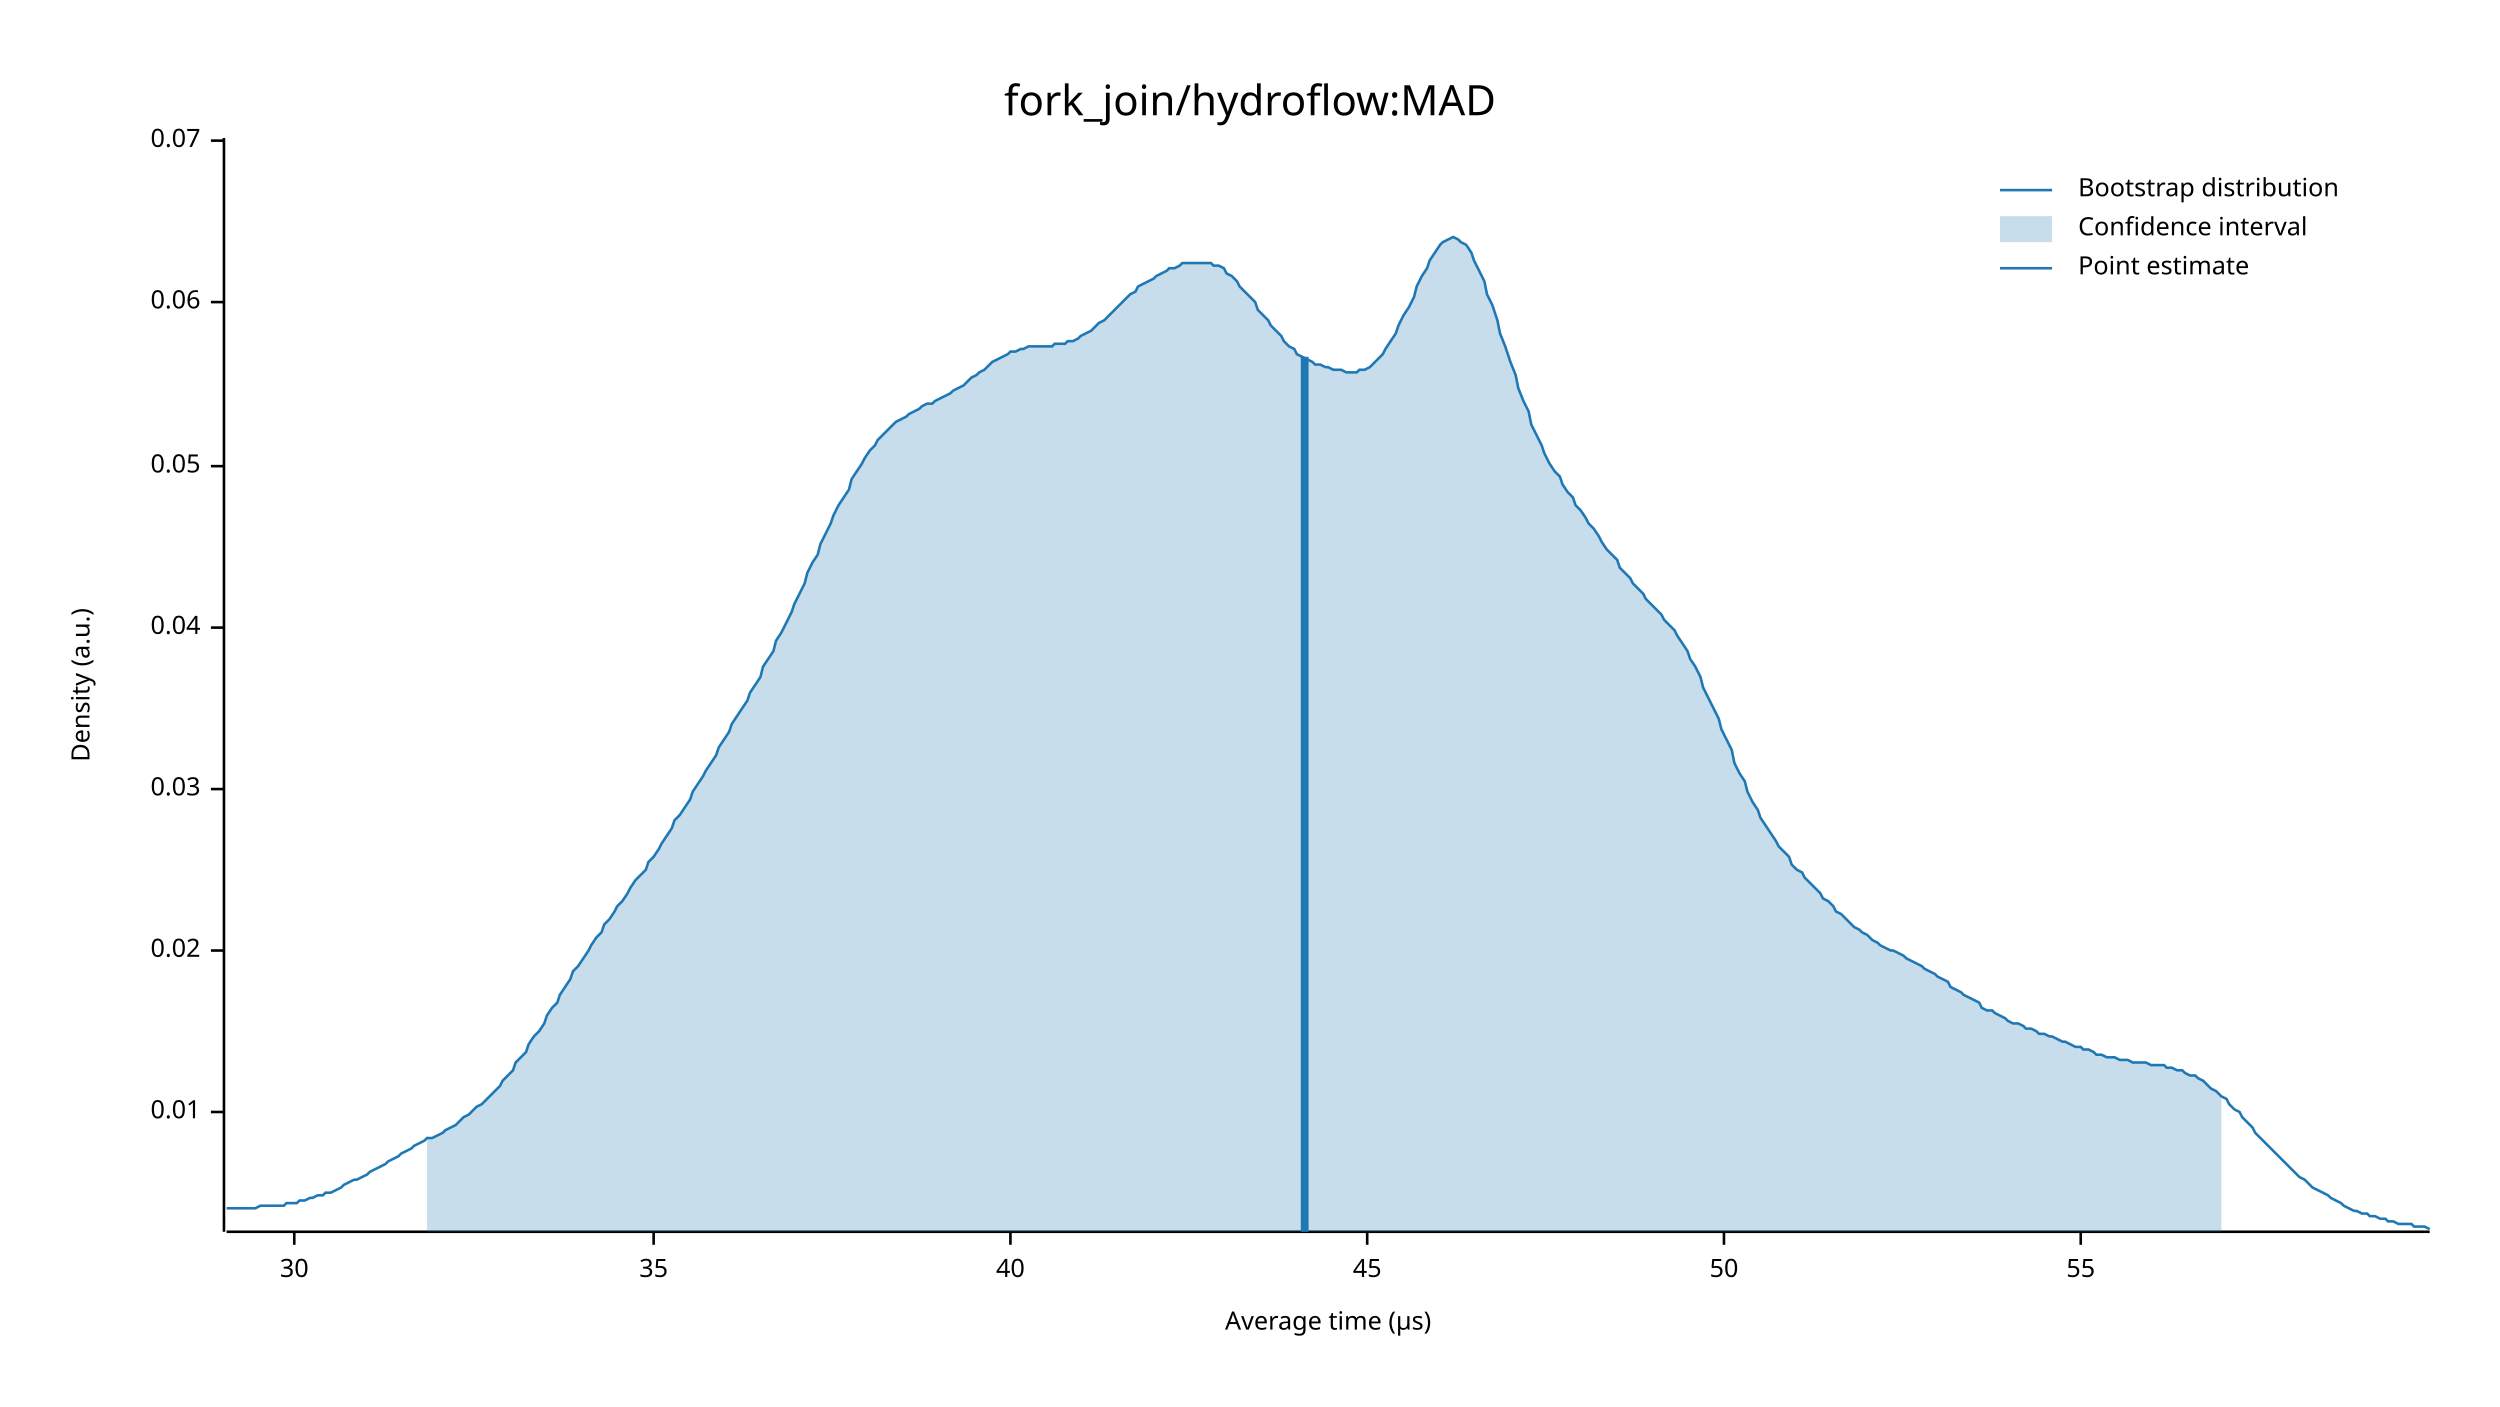
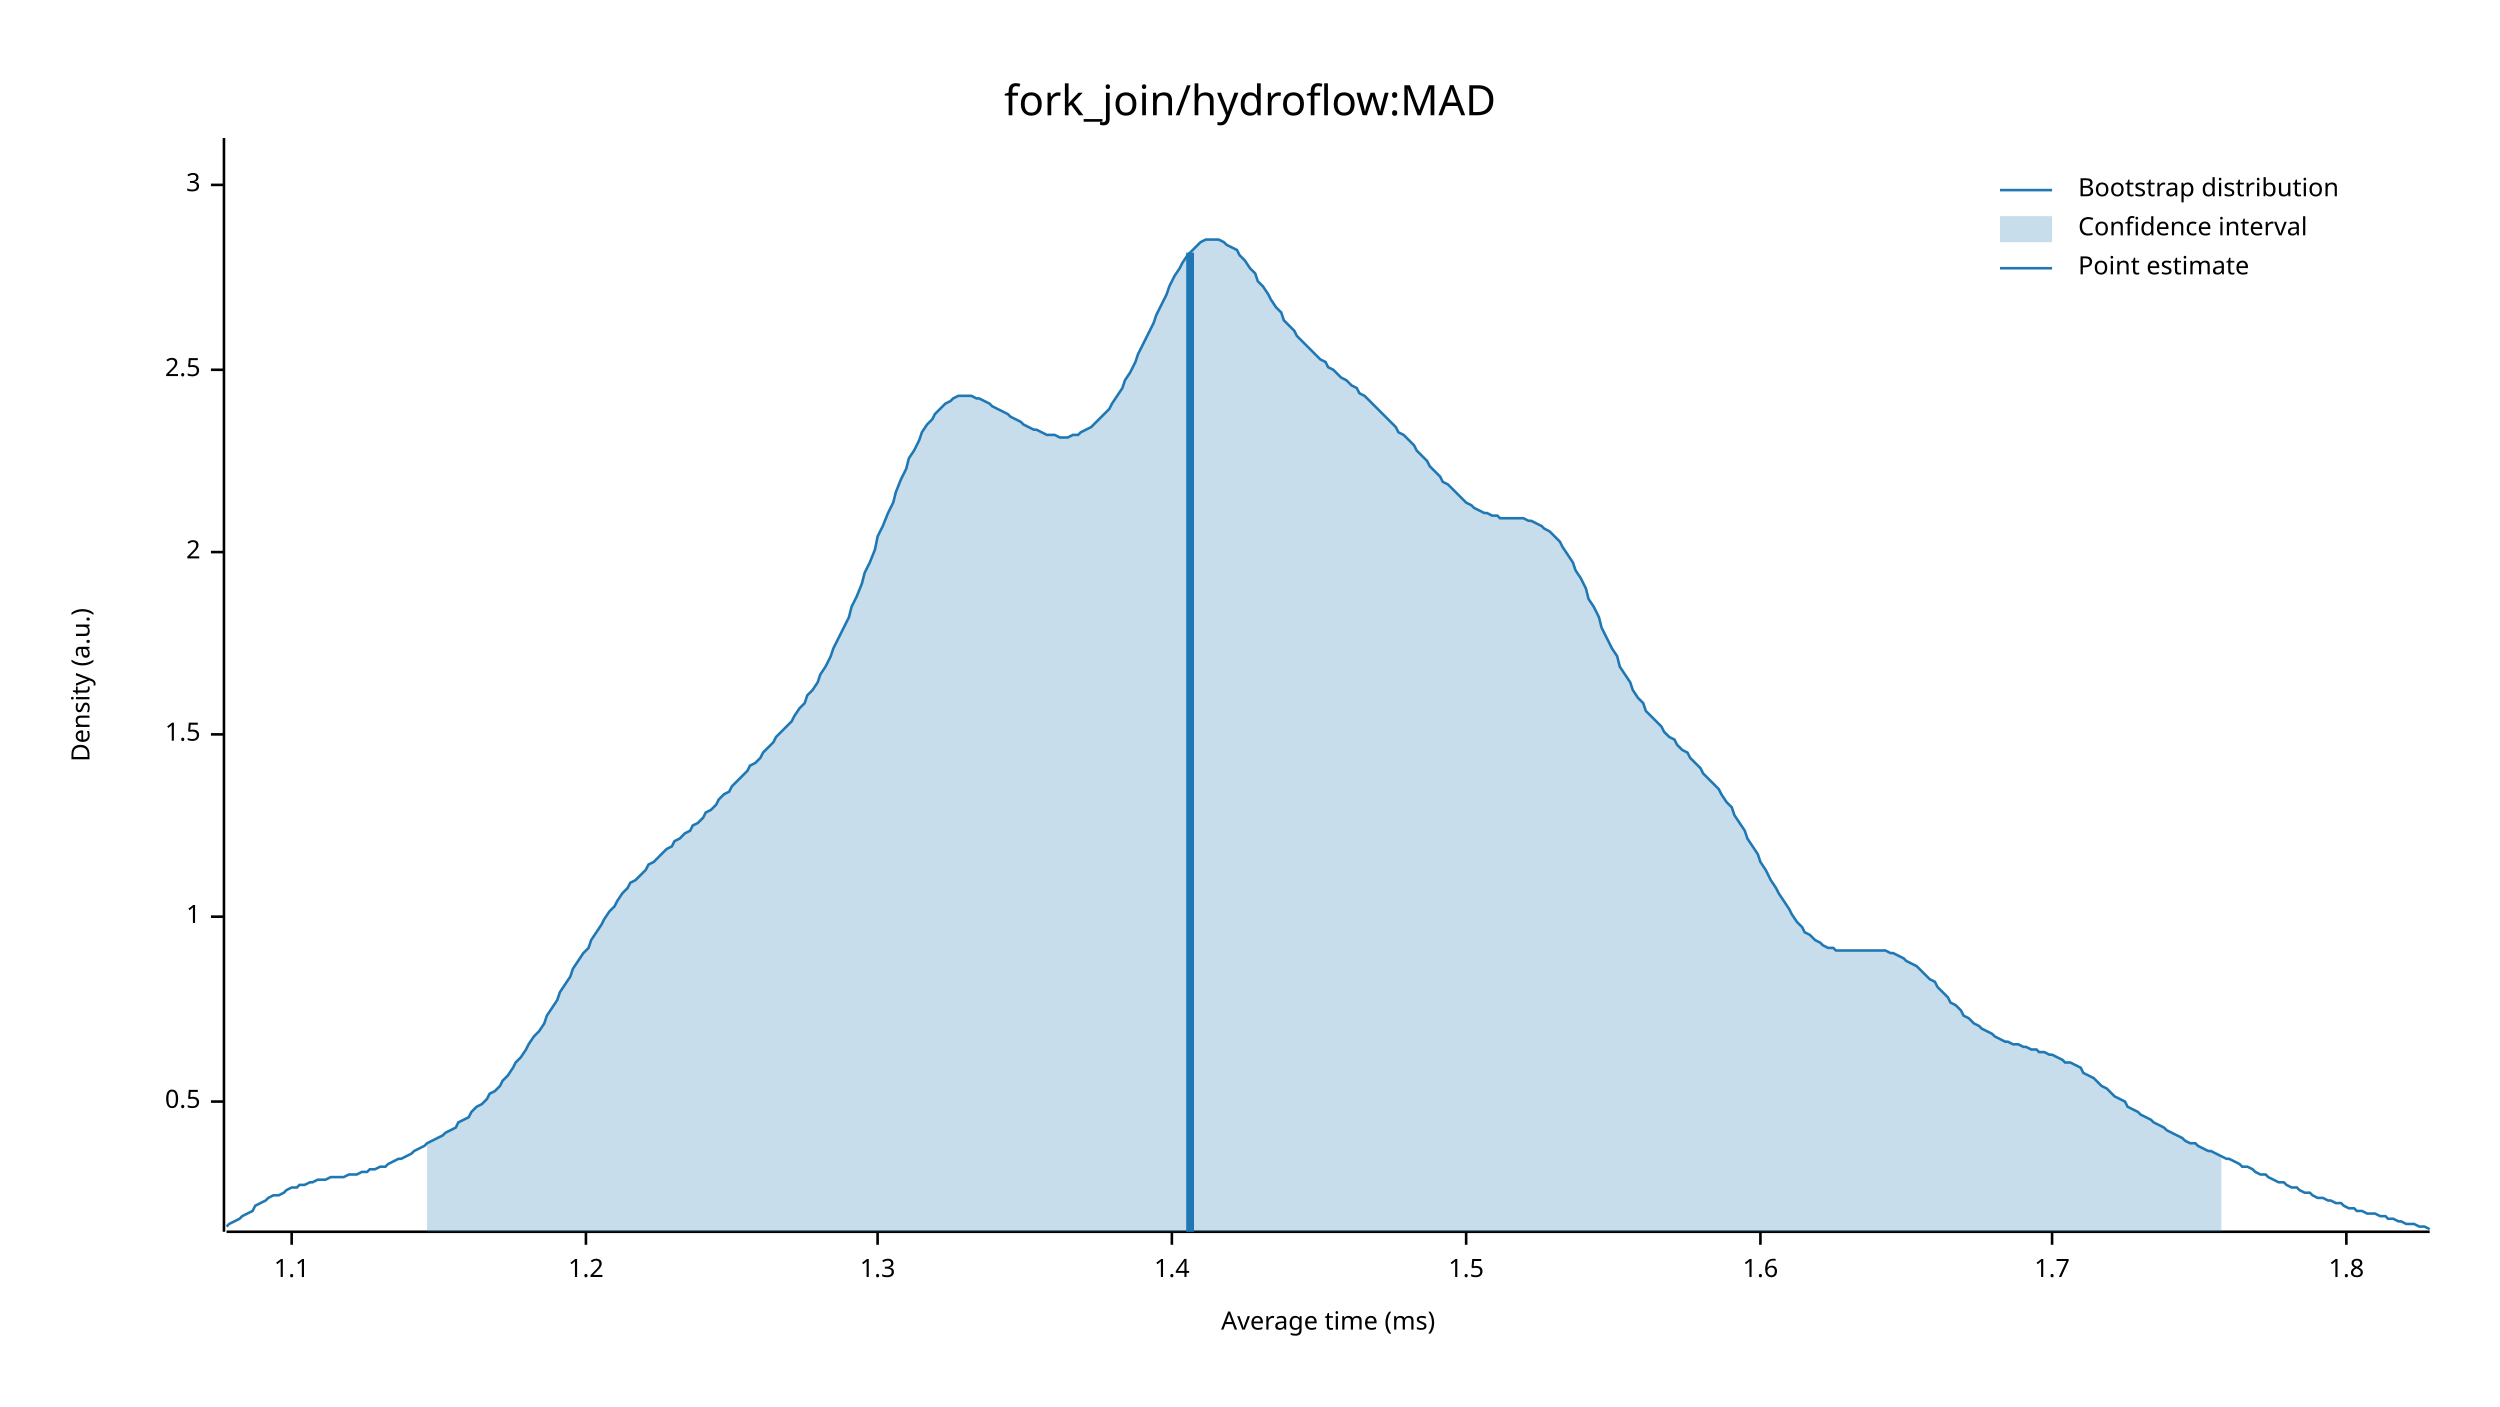
<svg xmlns="http://www.w3.org/2000/svg" width="960" height="540" viewBox="0 0 960 540">
  <text x="480" y="32" dy="0.76em" text-anchor="middle" font-family="sans-serif" font-size="16.129" opacity="1" fill="#000000">
fork_join/hydroflow:MAD
</text>
  <text x="27" y="263" dy="0.76em" text-anchor="middle" font-family="sans-serif" font-size="9.677" opacity="1" fill="#000000" transform="rotate(270, 27, 263)">
Density (a.u.)
</text>
  <text x="510" y="513" dy="-0.5ex" text-anchor="middle" font-family="sans-serif" font-size="9.677" opacity="1" fill="#000000">
- Average time (µs)
+ Average time (ms)
</text>
  <polyline fill="none" opacity="1" stroke="#000000" stroke-width="1" points="86,53 86,473 " />
-   <text x="77" y="427" dy="0.5ex" text-anchor="end" font-family="sans-serif" font-size="9.677" opacity="1" fill="#000000">
- 0.01
+   <text x="77" y="423" dy="0.5ex" text-anchor="end" font-family="sans-serif" font-size="9.677" opacity="1" fill="#000000">
+ 0.5
</text>
-   <polyline fill="none" opacity="1" stroke="#000000" stroke-width="1" points="81,427 86,427 " />
-   <text x="77" y="365" dy="0.5ex" text-anchor="end" font-family="sans-serif" font-size="9.677" opacity="1" fill="#000000">
- 0.02
+   <polyline fill="none" opacity="1" stroke="#000000" stroke-width="1" points="81,423 86,423 " />
+   <text x="77" y="352" dy="0.5ex" text-anchor="end" font-family="sans-serif" font-size="9.677" opacity="1" fill="#000000">
+ 1
</text>
-   <polyline fill="none" opacity="1" stroke="#000000" stroke-width="1" points="81,365 86,365 " />
-   <text x="77" y="303" dy="0.5ex" text-anchor="end" font-family="sans-serif" font-size="9.677" opacity="1" fill="#000000">
- 0.03
+   <polyline fill="none" opacity="1" stroke="#000000" stroke-width="1" points="81,352 86,352 " />
+   <text x="77" y="282" dy="0.5ex" text-anchor="end" font-family="sans-serif" font-size="9.677" opacity="1" fill="#000000">
+ 1.5
</text>
-   <polyline fill="none" opacity="1" stroke="#000000" stroke-width="1" points="81,303 86,303 " />
-   <text x="77" y="241" dy="0.5ex" text-anchor="end" font-family="sans-serif" font-size="9.677" opacity="1" fill="#000000">
- 0.04
+   <polyline fill="none" opacity="1" stroke="#000000" stroke-width="1" points="81,282 86,282 " />
+   <text x="77" y="212" dy="0.5ex" text-anchor="end" font-family="sans-serif" font-size="9.677" opacity="1" fill="#000000">
+ 2
</text>
-   <polyline fill="none" opacity="1" stroke="#000000" stroke-width="1" points="81,241 86,241 " />
-   <text x="77" y="179" dy="0.5ex" text-anchor="end" font-family="sans-serif" font-size="9.677" opacity="1" fill="#000000">
- 0.05
+   <polyline fill="none" opacity="1" stroke="#000000" stroke-width="1" points="81,212 86,212 " />
+   <text x="77" y="142" dy="0.5ex" text-anchor="end" font-family="sans-serif" font-size="9.677" opacity="1" fill="#000000">
+ 2.5
</text>
-   <polyline fill="none" opacity="1" stroke="#000000" stroke-width="1" points="81,179 86,179 " />
-   <text x="77" y="116" dy="0.5ex" text-anchor="end" font-family="sans-serif" font-size="9.677" opacity="1" fill="#000000">
- 0.06
+   <polyline fill="none" opacity="1" stroke="#000000" stroke-width="1" points="81,142 86,142 " />
+   <text x="77" y="71" dy="0.5ex" text-anchor="end" font-family="sans-serif" font-size="9.677" opacity="1" fill="#000000">
+ 3
</text>
-   <polyline fill="none" opacity="1" stroke="#000000" stroke-width="1" points="81,116 86,116 " />
-   <text x="77" y="54" dy="0.5ex" text-anchor="end" font-family="sans-serif" font-size="9.677" opacity="1" fill="#000000">
- 0.07
+   <polyline fill="none" opacity="1" stroke="#000000" stroke-width="1" points="81,71 86,71 " />
+   <polyline fill="none" opacity="1" stroke="#000000" stroke-width="1" points="87,473 933,473 " />
+   <text x="112" y="483" dy="0.76em" text-anchor="middle" font-family="sans-serif" font-size="9.677" opacity="1" fill="#000000">
+ 1.1
</text>
-   <polyline fill="none" opacity="1" stroke="#000000" stroke-width="1" points="81,54 86,54 " />
-   <polyline fill="none" opacity="1" stroke="#000000" stroke-width="1" points="87,473 933,473 " />
-   <text x="113" y="483" dy="0.76em" text-anchor="middle" font-family="sans-serif" font-size="9.677" opacity="1" fill="#000000">
- 30
+   <polyline fill="none" opacity="1" stroke="#000000" stroke-width="1" points="112,473 112,478 " />
+   <text x="225" y="483" dy="0.76em" text-anchor="middle" font-family="sans-serif" font-size="9.677" opacity="1" fill="#000000">
+ 1.2
</text>
-   <polyline fill="none" opacity="1" stroke="#000000" stroke-width="1" points="113,473 113,478 " />
-   <text x="251" y="483" dy="0.76em" text-anchor="middle" font-family="sans-serif" font-size="9.677" opacity="1" fill="#000000">
- 35
+   <polyline fill="none" opacity="1" stroke="#000000" stroke-width="1" points="225,473 225,478 " />
+   <text x="337" y="483" dy="0.76em" text-anchor="middle" font-family="sans-serif" font-size="9.677" opacity="1" fill="#000000">
+ 1.3
</text>
-   <polyline fill="none" opacity="1" stroke="#000000" stroke-width="1" points="251,473 251,478 " />
-   <text x="388" y="483" dy="0.76em" text-anchor="middle" font-family="sans-serif" font-size="9.677" opacity="1" fill="#000000">
- 40
+   <polyline fill="none" opacity="1" stroke="#000000" stroke-width="1" points="337,473 337,478 " />
+   <text x="450" y="483" dy="0.76em" text-anchor="middle" font-family="sans-serif" font-size="9.677" opacity="1" fill="#000000">
+ 1.4
</text>
-   <polyline fill="none" opacity="1" stroke="#000000" stroke-width="1" points="388,473 388,478 " />
-   <text x="525" y="483" dy="0.76em" text-anchor="middle" font-family="sans-serif" font-size="9.677" opacity="1" fill="#000000">
- 45
+   <polyline fill="none" opacity="1" stroke="#000000" stroke-width="1" points="450,473 450,478 " />
+   <text x="563" y="483" dy="0.76em" text-anchor="middle" font-family="sans-serif" font-size="9.677" opacity="1" fill="#000000">
+ 1.5
</text>
-   <polyline fill="none" opacity="1" stroke="#000000" stroke-width="1" points="525,473 525,478 " />
-   <text x="662" y="483" dy="0.76em" text-anchor="middle" font-family="sans-serif" font-size="9.677" opacity="1" fill="#000000">
- 50
+   <polyline fill="none" opacity="1" stroke="#000000" stroke-width="1" points="563,473 563,478 " />
+   <text x="676" y="483" dy="0.76em" text-anchor="middle" font-family="sans-serif" font-size="9.677" opacity="1" fill="#000000">
+ 1.6
</text>
-   <polyline fill="none" opacity="1" stroke="#000000" stroke-width="1" points="662,473 662,478 " />
-   <text x="799" y="483" dy="0.76em" text-anchor="middle" font-family="sans-serif" font-size="9.677" opacity="1" fill="#000000">
- 55
+   <polyline fill="none" opacity="1" stroke="#000000" stroke-width="1" points="676,473 676,478 " />
+   <text x="788" y="483" dy="0.76em" text-anchor="middle" font-family="sans-serif" font-size="9.677" opacity="1" fill="#000000">
+ 1.7
</text>
-   <polyline fill="none" opacity="1" stroke="#000000" stroke-width="1" points="799,473 799,478 " />
-   <polyline fill="none" opacity="1" stroke="#1F78B4" stroke-width="1" points="87,464 88,464 90,464 92,464 93,464 95,464 97,464 98,464 100,463 102,463 103,463 105,463 107,463 109,463 110,462 112,462 114,462 115,461 117,461 119,460 120,460 122,459 124,459 125,458 127,458 129,457 131,456 132,455 134,454 136,453 137,453 139,452 141,451 142,450 144,449 146,448 148,447 149,446 151,445 153,444 154,443 156,442 158,441 159,440 161,439 163,438 164,437 166,437 168,436 170,435 171,434 173,433 175,432 176,431 178,429 180,428 181,427 183,425 185,424 187,422 188,421 190,419 192,417 193,415 195,413 197,411 198,408 200,406 202,404 203,401 205,398 207,396 209,393 210,390 212,387 214,385 215,382 217,379 219,376 220,373 222,371 224,368 226,365 227,363 229,360 231,358 232,355 234,353 236,350 237,348 239,346 241,343 242,341 244,338 246,336 248,334 249,331 251,329 253,326 254,324 256,321 258,318 259,315 261,313 263,310 265,307 266,304 268,301 270,298 271,296 273,293 275,290 276,287 278,284 280,281 281,278 283,275 285,272 287,269 288,266 290,263 292,260 293,256 295,253 297,250 298,246 300,243 302,239 304,235 305,232 307,228 309,224 310,220 312,216 314,213 315,209 317,205 319,201 320,198 322,194 324,191 326,188 327,184 329,181 331,178 332,176 334,173 336,171 337,169 339,167 341,165 343,163 344,162 346,161 348,160 349,159 351,158 353,157 354,156 356,155 358,155 359,154 361,153 363,152 365,151 366,150 368,149 370,148 371,147 373,145 375,144 376,143 378,142 380,140 381,139 383,138 385,137 387,136 388,135 390,135 392,134 393,134 395,133 397,133 398,133 400,133 402,133 404,133 405,132 407,132 409,132 410,131 412,131 414,130 415,129 417,128 419,127 420,126 422,124 424,123 426,121 427,120 429,118 431,116 432,115 434,113 436,112 437,110 439,109 441,108 443,107 444,106 446,105 448,104 449,103 451,103 453,102 454,101 456,101 458,101 459,101 461,101 463,101 465,101 466,102 468,102 470,103 471,105 473,106 475,108 476,110 478,112 480,114 482,116 483,119 485,121 487,123 488,125 490,127 492,129 493,131 495,133 497,134 498,136 500,137 502,138 504,139 505,140 507,140 509,141 510,141 512,142 514,142 515,142 517,143 519,143 521,143 522,142 524,142 526,141 527,140 529,138 531,136 532,134 534,131 536,128 537,125 539,121 541,118 543,114 544,110 546,106 548,103 549,100 551,97 553,94 554,93 556,92 558,91 560,92 561,93 563,94 565,97 566,100 568,104 570,108 571,113 573,117 575,123 576,128 578,133 580,139 582,144 583,149 585,154 587,158 588,163 590,167 592,171 593,174 595,178 597,181 599,183 600,186 602,189 604,191 605,194 607,196 609,199 610,201 612,203 614,206 615,208 617,211 619,213 621,215 622,218 624,220 626,222 627,224 629,226 631,228 632,230 634,232 636,234 638,236 639,238 641,240 643,242 644,244 646,247 648,250 649,253 651,256 653,260 654,264 656,268 658,272 660,276 661,280 663,284 665,288 666,293 668,297 670,300 671,304 673,308 675,311 676,314 678,317 680,320 682,323 683,325 685,327 687,329 688,332 690,334 692,335 693,337 695,339 697,341 699,343 700,345 702,346 704,348 705,350 707,351 709,353 710,354 712,356 714,357 715,358 717,359 719,361 721,362 722,363 724,364 726,365 727,365 729,366 731,367 732,368 734,369 736,370 738,371 739,372 741,373 743,374 744,375 746,376 748,377 749,379 751,380 753,381 754,382 756,383 758,384 760,385 761,387 763,388 765,388 766,389 768,390 770,391 771,392 773,393 775,393 777,394 778,395 780,395 782,396 783,397 785,397 787,398 788,398 790,399 792,400 793,400 795,401 797,402 799,402 800,403 802,403 804,404 805,405 807,405 809,406 810,406 812,406 814,407 816,407 817,407 819,408 821,408 822,408 824,408 826,409 827,409 829,409 831,409 832,410 834,410 836,411 838,411 839,412 841,413 843,413 844,414 846,415 848,417 849,418 851,419 853,421 855,422 856,424 858,426 860,427 861,429 863,431 865,433 866,435 868,437 870,439 871,440 873,442 875,444 877,446 878,447 880,449 882,451 883,452 885,453 887,455 888,456 890,457 892,458 894,459 895,460 897,461 899,462 900,463 902,464 904,465 905,465 907,466 909,466 910,467 912,467 914,468 916,468 917,469 919,469 921,470 922,470 924,470 926,470 927,471 929,471 931,471 933,472 " />
-   <polygon opacity="0.25" fill="#1F78B4" points="164,437 166,437 168,436 170,435 171,434 173,433 175,432 176,431 178,429 180,428 181,427 183,425 185,424 187,422 188,421 190,419 192,417 193,415 195,413 197,411 198,408 200,406 202,404 203,401 205,398 207,396 209,393 210,390 212,387 214,385 215,382 217,379 219,376 220,373 222,371 224,368 226,365 227,363 229,360 231,358 232,355 234,353 236,350 237,348 239,346 241,343 242,341 244,338 246,336 248,334 249,331 251,329 253,326 254,324 256,321 258,318 259,315 261,313 263,310 265,307 266,304 268,301 270,298 271,296 273,293 275,290 276,287 278,284 280,281 281,278 283,275 285,272 287,269 288,266 290,263 292,260 293,256 295,253 297,250 298,246 300,243 302,239 304,235 305,232 307,228 309,224 310,220 312,216 314,213 315,209 317,205 319,201 320,198 322,194 324,191 326,188 327,184 329,181 331,178 332,176 334,173 336,171 337,169 339,167 341,165 343,163 344,162 346,161 348,160 349,159 351,158 353,157 354,156 356,155 358,155 359,154 361,153 363,152 365,151 366,150 368,149 370,148 371,147 373,145 375,144 376,143 378,142 380,140 381,139 383,138 385,137 387,136 388,135 390,135 392,134 393,134 395,133 397,133 398,133 400,133 402,133 404,133 405,132 407,132 409,132 410,131 412,131 414,130 415,129 417,128 419,127 420,126 422,124 424,123 426,121 427,120 429,118 431,116 432,115 434,113 436,112 437,110 439,109 441,108 443,107 444,106 446,105 448,104 449,103 451,103 453,102 454,101 456,101 458,101 459,101 461,101 463,101 465,101 466,102 468,102 470,103 471,105 473,106 475,108 476,110 478,112 480,114 482,116 483,119 485,121 487,123 488,125 490,127 492,129 493,131 495,133 497,134 498,136 500,137 502,138 504,139 505,140 507,140 509,141 510,141 512,142 514,142 515,142 517,143 519,143 521,143 522,142 524,142 526,141 527,140 529,138 531,136 532,134 534,131 536,128 537,125 539,121 541,118 543,114 544,110 546,106 548,103 549,100 551,97 553,94 554,93 556,92 558,91 560,92 561,93 563,94 565,97 566,100 568,104 570,108 571,113 573,117 575,123 576,128 578,133 580,139 582,144 583,149 585,154 587,158 588,163 590,167 592,171 593,174 595,178 597,181 599,183 600,186 602,189 604,191 605,194 607,196 609,199 610,201 612,203 614,206 615,208 617,211 619,213 621,215 622,218 624,220 626,222 627,224 629,226 631,228 632,230 634,232 636,234 638,236 639,238 641,240 643,242 644,244 646,247 648,250 649,253 651,256 653,260 654,264 656,268 658,272 660,276 661,280 663,284 665,288 666,293 668,297 670,300 671,304 673,308 675,311 676,314 678,317 680,320 682,323 683,325 685,327 687,329 688,332 690,334 692,335 693,337 695,339 697,341 699,343 700,345 702,346 704,348 705,350 707,351 709,353 710,354 712,356 714,357 715,358 717,359 719,361 721,362 722,363 724,364 726,365 727,365 729,366 731,367 732,368 734,369 736,370 738,371 739,372 741,373 743,374 744,375 746,376 748,377 749,379 751,380 753,381 754,382 756,383 758,384 760,385 761,387 763,388 765,388 766,389 768,390 770,391 771,392 773,393 775,393 777,394 778,395 780,395 782,396 783,397 785,397 787,398 788,398 790,399 792,400 793,400 795,401 797,402 799,402 800,403 802,403 804,404 805,405 807,405 809,406 810,406 812,406 814,407 816,407 817,407 819,408 821,408 822,408 824,408 826,409 827,409 829,409 831,409 832,410 834,410 836,411 838,411 839,412 841,413 843,413 844,414 846,415 848,417 849,418 851,419 853,421 853,473 164,473 " />
-   <polyline fill="none" opacity="1" stroke="#1F78B4" stroke-width="3" points="501,473 501,137 " />
+   <polyline fill="none" opacity="1" stroke="#000000" stroke-width="1" points="788,473 788,478 " />
+   <text x="901" y="483" dy="0.76em" text-anchor="middle" font-family="sans-serif" font-size="9.677" opacity="1" fill="#000000">
+ 1.8
+ </text>
+   <polyline fill="none" opacity="1" stroke="#000000" stroke-width="1" points="901,473 901,478 " />
+   <polyline fill="none" opacity="1" stroke="#1F78B4" stroke-width="1" points="87,471 88,470 90,469 92,468 93,467 95,466 97,465 98,463 100,462 102,461 103,460 105,459 107,459 109,458 110,457 112,456 114,456 115,455 117,455 119,454 120,454 122,453 124,453 125,453 127,452 129,452 131,452 132,452 134,451 136,451 137,451 139,450 141,450 142,449 144,449 146,448 148,448 149,447 151,446 153,445 154,445 156,444 158,443 159,442 161,441 163,440 164,439 166,438 168,437 170,436 171,435 173,434 175,433 176,431 178,430 180,429 181,427 183,425 185,424 187,422 188,420 190,419 192,417 193,415 195,413 197,410 198,408 200,406 202,403 203,401 205,398 207,396 209,393 210,390 212,387 214,384 215,381 217,378 219,375 220,372 222,369 224,366 226,364 227,361 229,358 231,355 232,353 234,350 236,348 237,346 239,343 241,341 242,339 244,338 246,336 248,334 249,332 251,331 253,329 254,328 256,326 258,325 259,323 261,322 263,320 265,319 266,317 268,316 270,314 271,312 273,311 275,309 276,307 278,305 280,304 281,302 283,300 285,298 287,296 288,294 290,293 292,291 293,289 295,287 297,285 298,283 300,281 302,279 304,277 305,275 307,272 309,270 310,267 312,265 314,262 315,259 317,256 319,252 320,249 322,245 324,241 326,237 327,233 329,229 331,224 332,220 334,216 336,211 337,206 339,202 341,197 343,193 344,189 346,184 348,180 349,176 351,173 353,169 354,166 356,163 358,161 359,159 361,157 363,155 365,154 366,153 368,152 370,152 371,152 373,152 375,153 376,153 378,154 380,155 381,156 383,157 385,158 387,159 388,160 390,161 392,162 393,163 395,164 397,165 398,165 400,166 402,167 404,167 405,167 407,168 409,168 410,168 412,167 414,167 415,166 417,165 419,164 420,163 422,161 424,159 426,157 427,155 429,152 431,149 432,146 434,143 436,139 437,136 439,132 441,128 443,124 444,121 446,117 448,113 449,110 451,106 453,103 454,101 456,98 458,96 459,95 461,93 463,92 465,92 466,92 468,92 470,93 471,94 473,95 475,96 476,98 478,100 480,103 482,105 483,108 485,110 487,113 488,115 490,118 492,120 493,123 495,125 497,127 498,129 500,131 502,133 504,135 505,136 507,138 509,139 510,141 512,142 514,144 515,145 517,146 519,148 521,149 522,151 524,152 526,154 527,155 529,157 531,159 532,160 534,162 536,164 537,166 539,167 541,169 543,171 544,173 546,175 548,177 549,179 551,181 553,183 554,185 556,186 558,188 560,190 561,191 563,193 565,194 566,195 568,196 570,197 571,197 573,198 575,198 576,199 578,199 580,199 582,199 583,199 585,199 587,200 588,200 590,201 592,202 593,203 595,204 597,206 599,208 600,210 602,213 604,216 605,219 607,222 609,226 610,230 612,233 614,237 615,241 617,245 619,249 621,252 622,256 624,259 626,262 627,265 629,268 631,270 632,273 634,275 636,277 638,279 639,281 641,283 643,284 644,286 646,288 648,289 649,291 651,293 653,295 654,297 656,299 658,301 660,303 661,305 663,308 665,310 666,313 668,316 670,319 671,322 673,325 675,328 676,331 678,334 680,338 682,341 683,343 685,346 687,349 688,351 690,354 692,356 693,358 695,359 697,361 699,362 700,363 702,364 704,364 705,365 707,365 709,365 710,365 712,365 714,365 715,365 717,365 719,365 721,365 722,365 724,365 726,366 727,366 729,367 731,368 732,369 734,370 736,371 738,373 739,374 741,376 743,377 744,379 746,381 748,383 749,385 751,386 753,388 754,390 756,391 758,393 760,394 761,395 763,396 765,397 766,398 768,399 770,400 771,400 773,401 775,401 777,402 778,402 780,403 782,403 783,404 785,404 787,405 788,405 790,406 792,407 793,408 795,408 797,409 799,410 800,412 802,413 804,414 805,415 807,417 809,418 810,419 812,421 814,422 816,423 817,425 819,426 821,427 822,428 824,429 826,430 827,431 829,432 831,433 832,434 834,435 836,436 838,437 839,438 841,439 843,439 844,440 846,441 848,442 849,442 851,443 853,444 855,445 856,445 858,446 860,447 861,448 863,448 865,449 866,450 868,451 870,451 871,452 873,453 875,454 877,454 878,455 880,456 882,456 883,457 885,458 887,458 888,459 890,460 892,460 894,461 895,461 897,462 899,462 900,463 902,464 904,464 905,465 907,465 909,466 910,466 912,466 914,467 916,467 917,468 919,468 921,469 922,469 924,470 926,470 927,470 929,471 931,471 933,472 " />
+   <polygon opacity="0.25" fill="#1F78B4" points="164,439 166,438 168,437 170,436 171,435 173,434 175,433 176,431 178,430 180,429 181,427 183,425 185,424 187,422 188,420 190,419 192,417 193,415 195,413 197,410 198,408 200,406 202,403 203,401 205,398 207,396 209,393 210,390 212,387 214,384 215,381 217,378 219,375 220,372 222,369 224,366 226,364 227,361 229,358 231,355 232,353 234,350 236,348 237,346 239,343 241,341 242,339 244,338 246,336 248,334 249,332 251,331 253,329 254,328 256,326 258,325 259,323 261,322 263,320 265,319 266,317 268,316 270,314 271,312 273,311 275,309 276,307 278,305 280,304 281,302 283,300 285,298 287,296 288,294 290,293 292,291 293,289 295,287 297,285 298,283 300,281 302,279 304,277 305,275 307,272 309,270 310,267 312,265 314,262 315,259 317,256 319,252 320,249 322,245 324,241 326,237 327,233 329,229 331,224 332,220 334,216 336,211 337,206 339,202 341,197 343,193 344,189 346,184 348,180 349,176 351,173 353,169 354,166 356,163 358,161 359,159 361,157 363,155 365,154 366,153 368,152 370,152 371,152 373,152 375,153 376,153 378,154 380,155 381,156 383,157 385,158 387,159 388,160 390,161 392,162 393,163 395,164 397,165 398,165 400,166 402,167 404,167 405,167 407,168 409,168 410,168 412,167 414,167 415,166 417,165 419,164 420,163 422,161 424,159 426,157 427,155 429,152 431,149 432,146 434,143 436,139 437,136 439,132 441,128 443,124 444,121 446,117 448,113 449,110 451,106 453,103 454,101 456,98 458,96 459,95 461,93 463,92 465,92 466,92 468,92 470,93 471,94 473,95 475,96 476,98 478,100 480,103 482,105 483,108 485,110 487,113 488,115 490,118 492,120 493,123 495,125 497,127 498,129 500,131 502,133 504,135 505,136 507,138 509,139 510,141 512,142 514,144 515,145 517,146 519,148 521,149 522,151 524,152 526,154 527,155 529,157 531,159 532,160 534,162 536,164 537,166 539,167 541,169 543,171 544,173 546,175 548,177 549,179 551,181 553,183 554,185 556,186 558,188 560,190 561,191 563,193 565,194 566,195 568,196 570,197 571,197 573,198 575,198 576,199 578,199 580,199 582,199 583,199 585,199 587,200 588,200 590,201 592,202 593,203 595,204 597,206 599,208 600,210 602,213 604,216 605,219 607,222 609,226 610,230 612,233 614,237 615,241 617,245 619,249 621,252 622,256 624,259 626,262 627,265 629,268 631,270 632,273 634,275 636,277 638,279 639,281 641,283 643,284 644,286 646,288 648,289 649,291 651,293 653,295 654,297 656,299 658,301 660,303 661,305 663,308 665,310 666,313 668,316 670,319 671,322 673,325 675,328 676,331 678,334 680,338 682,341 683,343 685,346 687,349 688,351 690,354 692,356 693,358 695,359 697,361 699,362 700,363 702,364 704,364 705,365 707,365 709,365 710,365 712,365 714,365 715,365 717,365 719,365 721,365 722,365 724,365 726,366 727,366 729,367 731,368 732,369 734,370 736,371 738,373 739,374 741,376 743,377 744,379 746,381 748,383 749,385 751,386 753,388 754,390 756,391 758,393 760,394 761,395 763,396 765,397 766,398 768,399 770,400 771,400 773,401 775,401 777,402 778,402 780,403 782,403 783,404 785,404 787,405 788,405 790,406 792,407 793,408 795,408 797,409 799,410 800,412 802,413 804,414 805,415 807,417 809,418 810,419 812,421 814,422 816,423 817,425 819,426 821,427 822,428 824,429 826,430 827,431 829,432 831,433 832,434 834,435 836,436 838,437 839,438 841,439 843,439 844,440 846,441 848,442 849,442 851,443 853,444 853,473 164,473 " />
+   <polyline fill="none" opacity="1" stroke="#1F78B4" stroke-width="3" points="457,473 457,97 " />
  <text x="798" y="68" dy="0.76em" text-anchor="start" font-family="sans-serif" font-size="9.677" opacity="1" fill="#000000">
Bootstrap distribution
</text>
  <text x="798" y="83" dy="0.76em" text-anchor="start" font-family="sans-serif" font-size="9.677" opacity="1" fill="#000000">
Confidence interval
</text>
  <text x="798" y="98" dy="0.76em" text-anchor="start" font-family="sans-serif" font-size="9.677" opacity="1" fill="#000000">
Point estimate
</text>
  <polyline fill="none" opacity="1" stroke="#1F78B4" stroke-width="1" points="768,73 788,73 " />
  <rect x="768" y="83" width="20" height="10" opacity="0.25" fill="#1F78B4" stroke="none" />
  <polyline fill="none" opacity="1" stroke="#1F78B4" stroke-width="1" points="768,103 788,103 " />
</svg>
